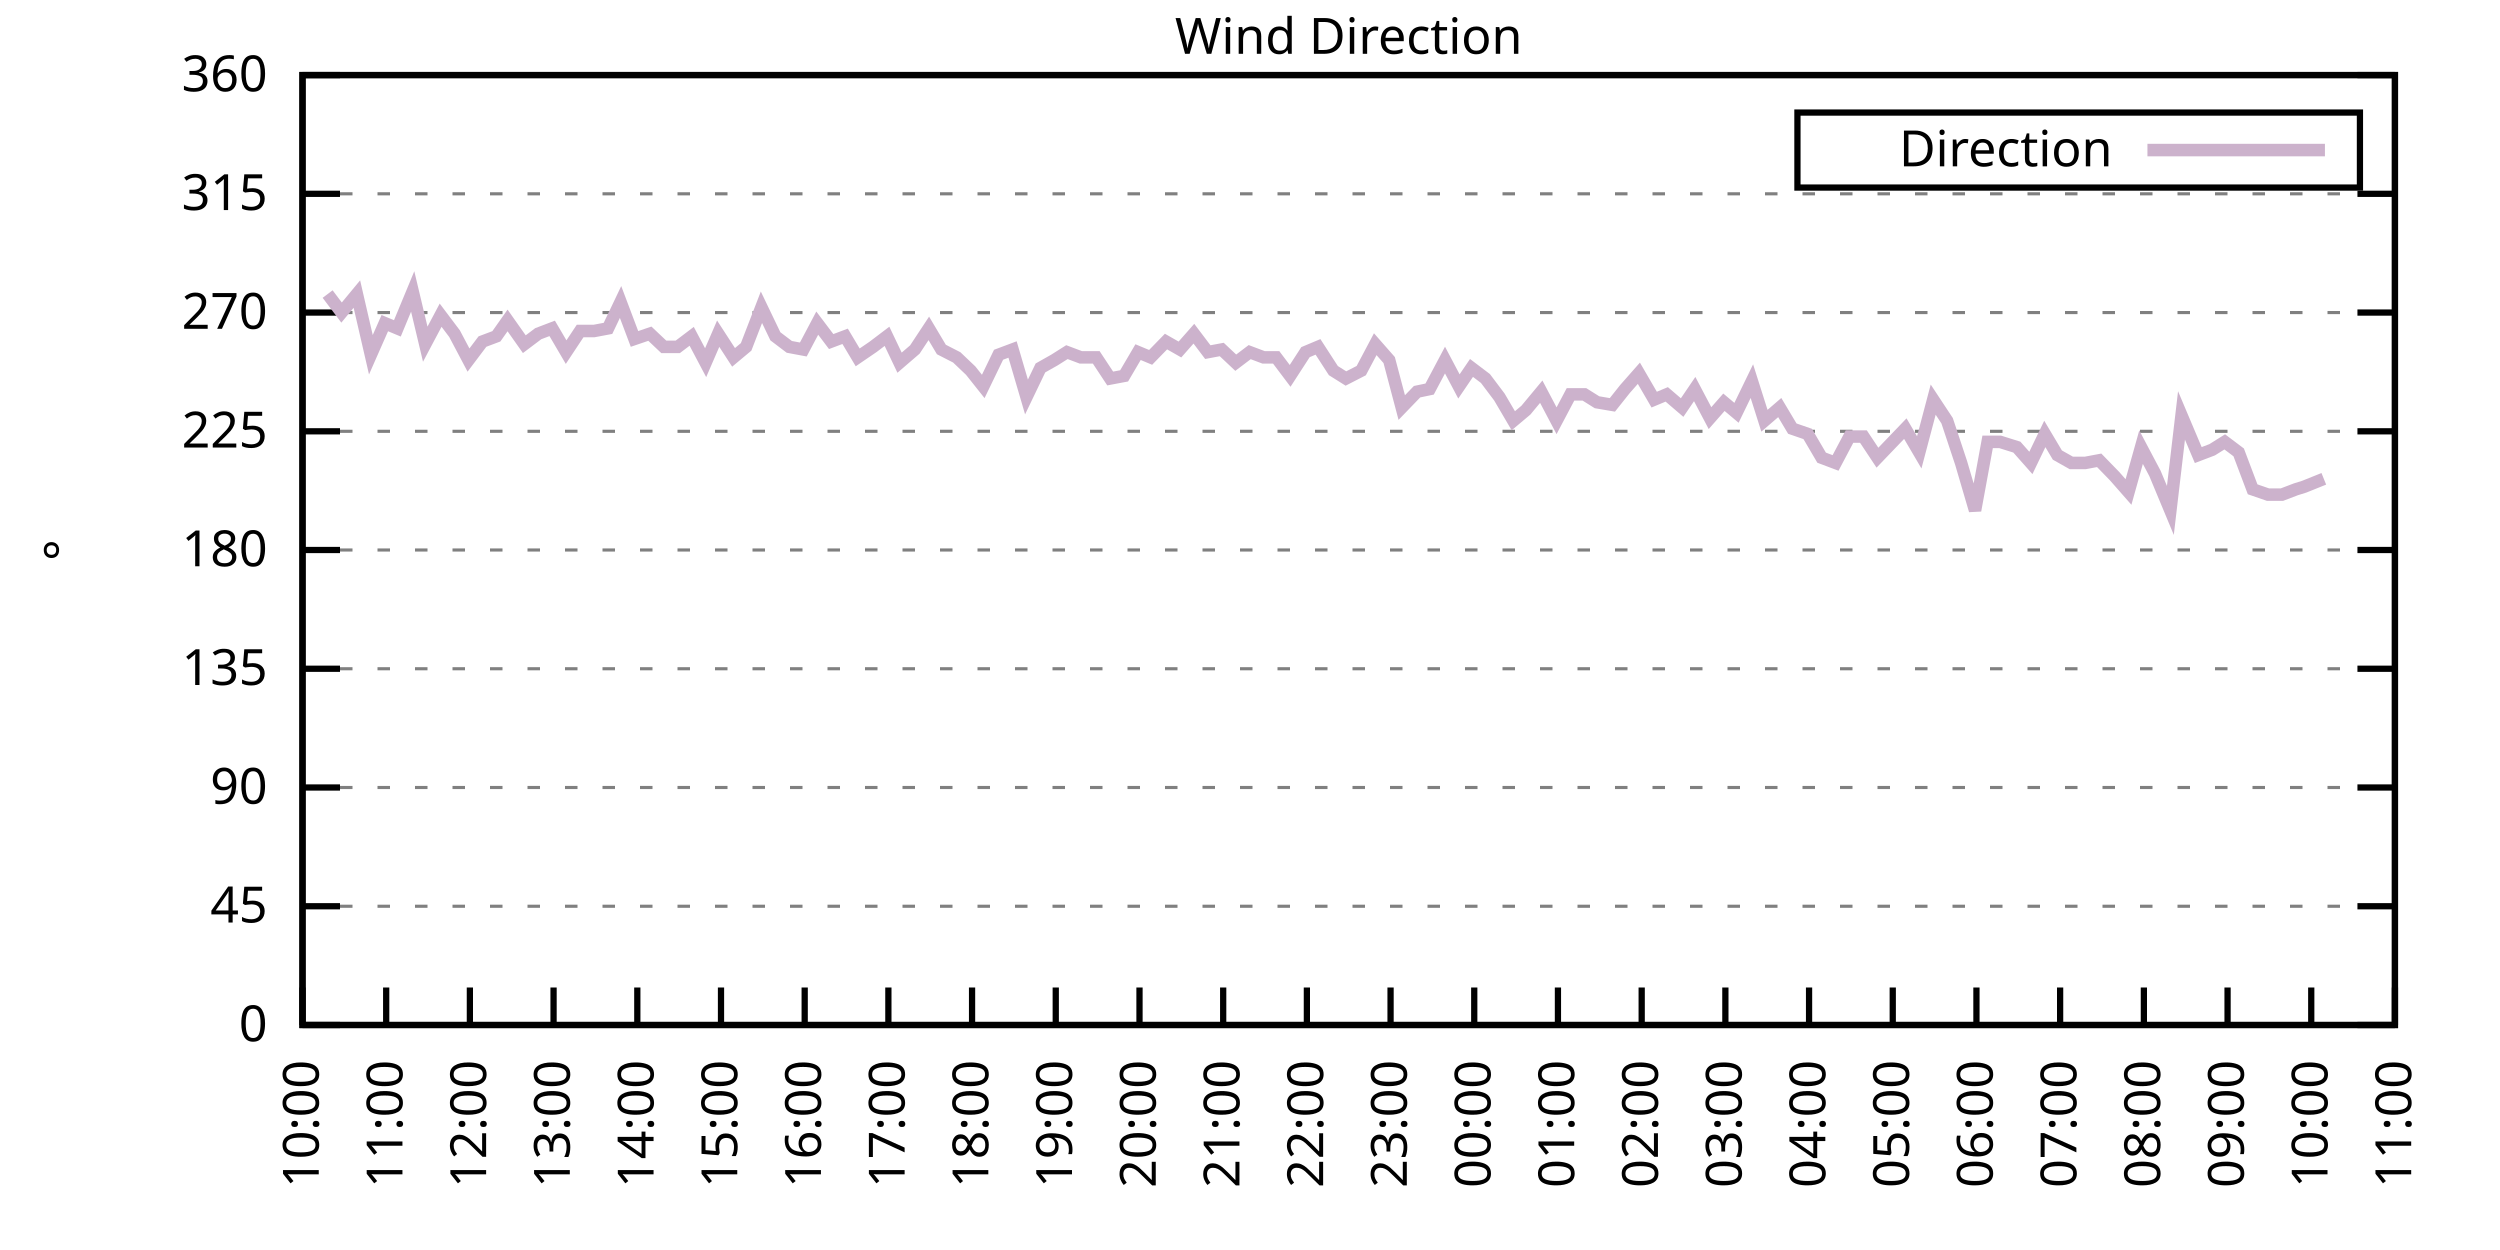
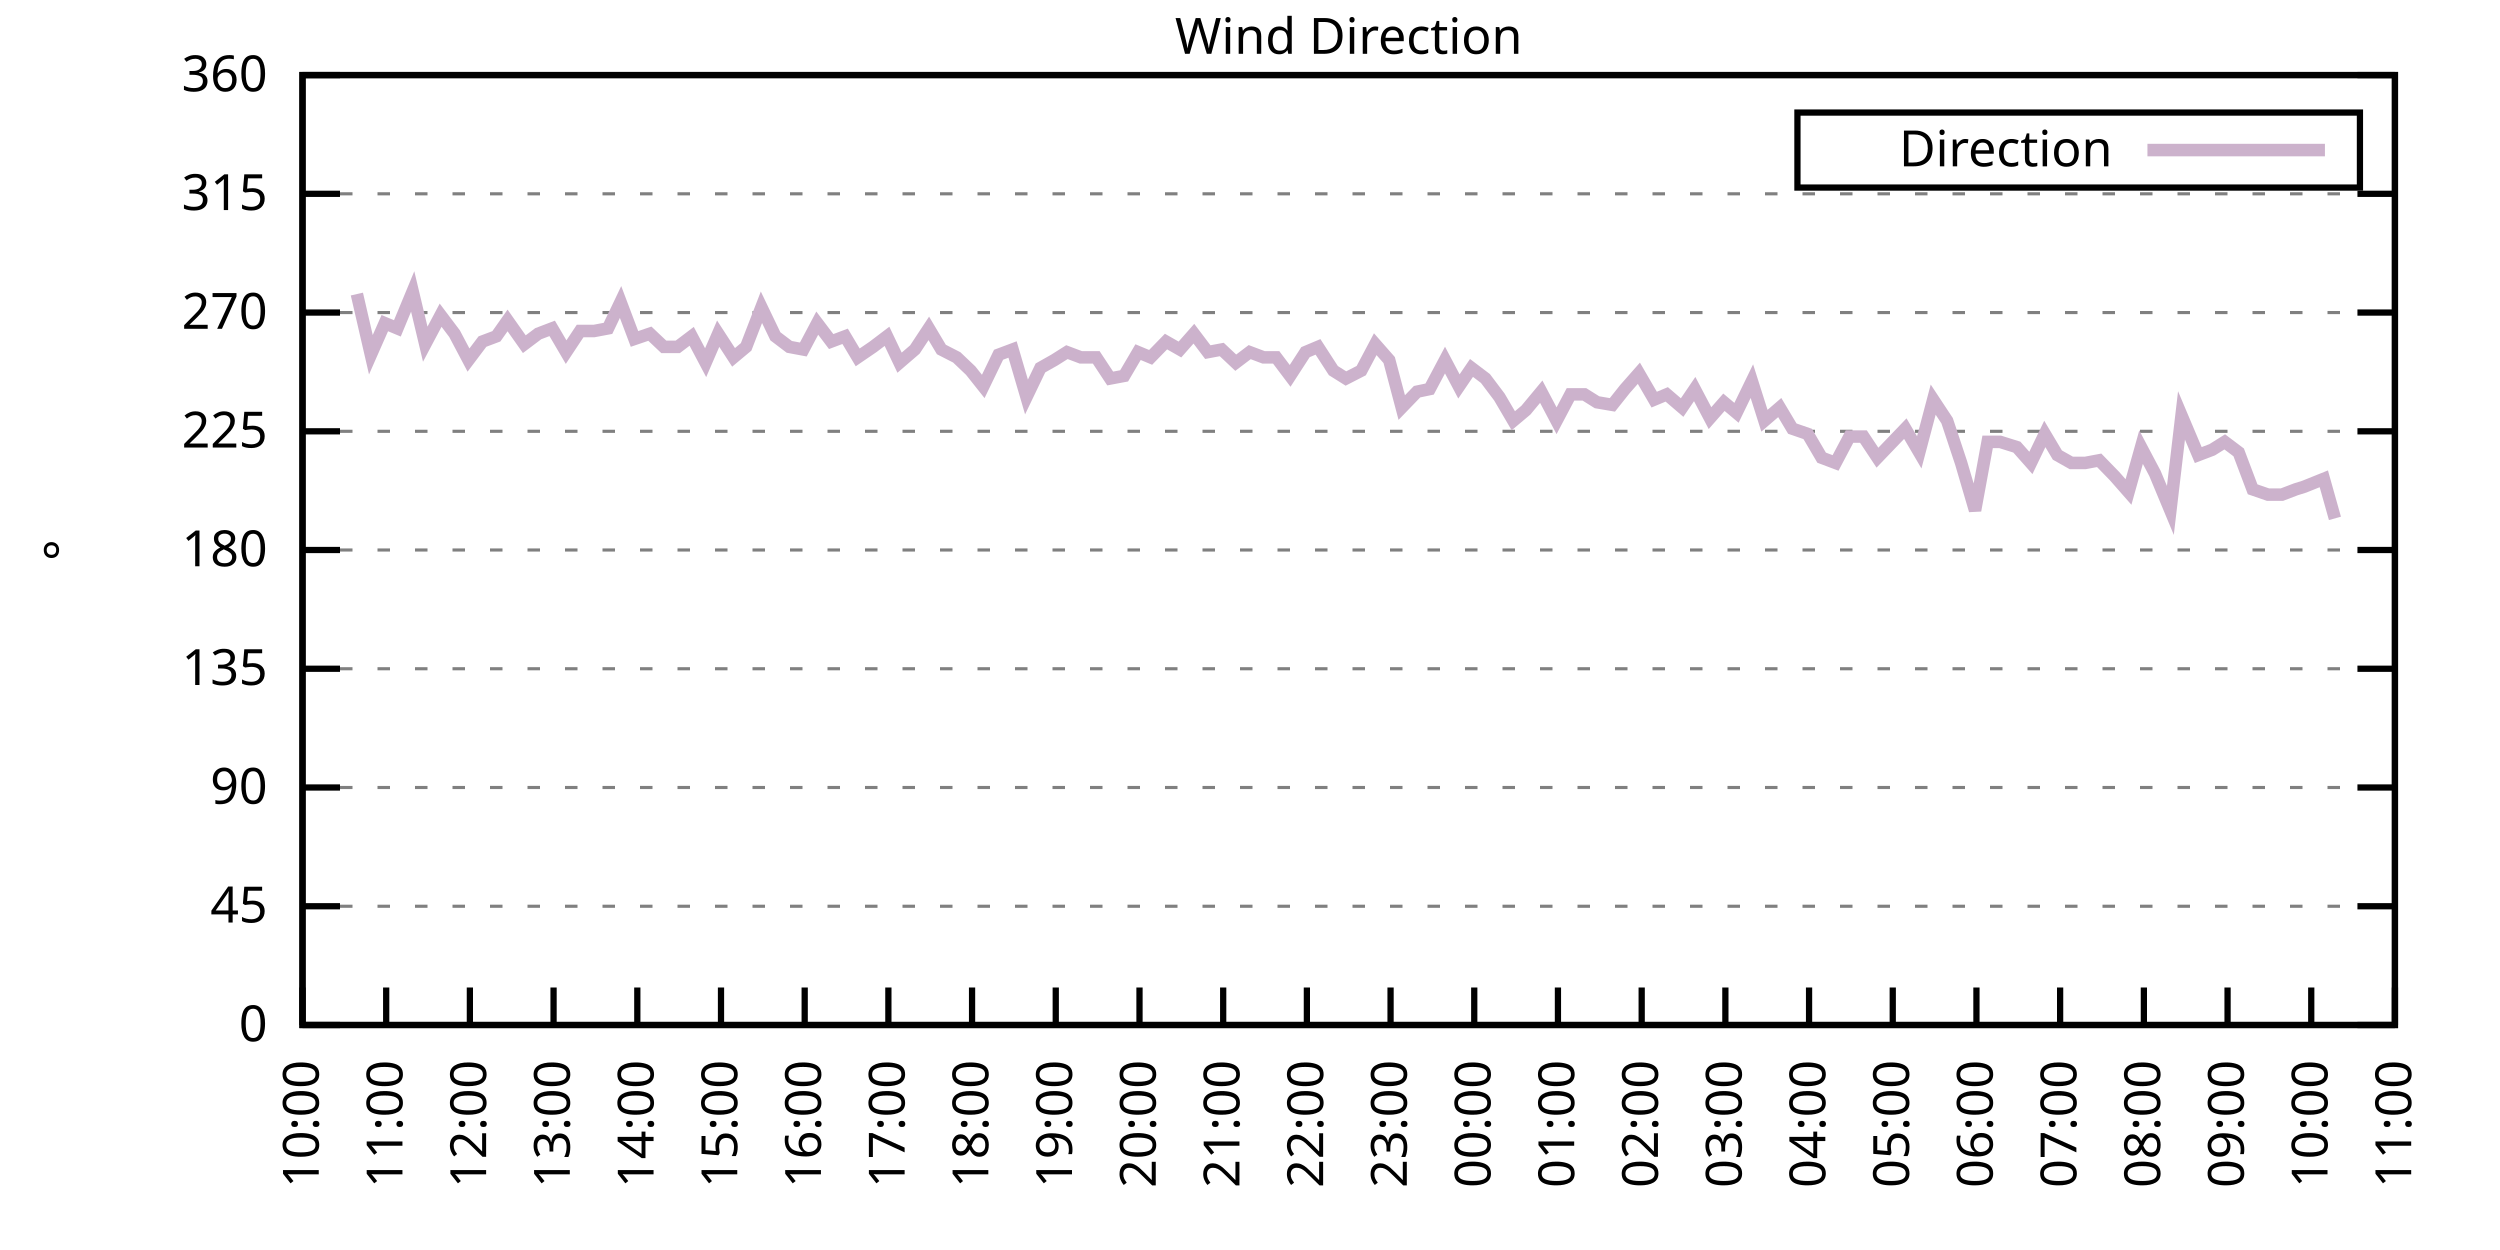
<svg xmlns="http://www.w3.org/2000/svg" xmlns:xlink="http://www.w3.org/1999/xlink" width="400" height="200" viewBox="0 0 400 200">
  <g id="gnuplot_canvas">
    <rect x="0" y="0" width="400" height="200" fill="none" />
    <defs>
      <circle id="gpDot" r="0.5" stroke-width="0.5" stroke="currentColor" />
      <path id="gpPt0" stroke-width="0.333" stroke="currentColor" d="M-1,0 h2 M0,-1 v2" />
      <path id="gpPt1" stroke-width="0.333" stroke="currentColor" d="M-1,-1 L1,1 M1,-1 L-1,1" />
      <path id="gpPt2" stroke-width="0.333" stroke="currentColor" d="M-1,0 L1,0 M0,-1 L0,1 M-1,-1 L1,1 M-1,1 L1,-1" />
      <rect id="gpPt3" stroke-width="0.333" stroke="currentColor" x="-1" y="-1" width="2" height="2" />
      <rect id="gpPt4" stroke-width="0.333" stroke="currentColor" fill="currentColor" x="-1" y="-1" width="2" height="2" />
      <circle id="gpPt5" stroke-width="0.333" stroke="currentColor" cx="0" cy="0" r="1" />
      <use xlink:href="#gpPt5" id="gpPt6" fill="currentColor" stroke="none" />
      <path id="gpPt7" stroke-width="0.333" stroke="currentColor" d="M0,-1.33 L-1.33,0.67 L1.33,0.67 z" />
      <use xlink:href="#gpPt7" id="gpPt8" fill="currentColor" stroke="none" />
      <use xlink:href="#gpPt7" id="gpPt9" stroke="currentColor" transform="rotate(180)" />
      <use xlink:href="#gpPt9" id="gpPt10" fill="currentColor" stroke="none" />
      <use xlink:href="#gpPt3" id="gpPt11" stroke="currentColor" transform="rotate(45)" />
      <use xlink:href="#gpPt11" id="gpPt12" fill="currentColor" stroke="none" />
      <path id="gpPt13" stroke-width="0.333" stroke="currentColor" d="M0,1.330 L1.265,0.411 L0.782,-1.067 L-0.782,-1.076 L-1.265,0.411 z" />
      <use xlink:href="#gpPt13" id="gpPt14" fill="currentColor" stroke="none" />
      <filter id="textbox" filterUnits="objectBoundingBox" x="0" y="0" height="1" width="1">
        <feFlood flood-color="white" flood-opacity="1" result="bgnd" />
        <feComposite in="SourceGraphic" in2="bgnd" operator="atop" />
      </filter>
      <filter id="greybox" filterUnits="objectBoundingBox" x="0" y="0" height="1" width="1">
        <feFlood flood-color="lightgrey" flood-opacity="1" result="grey" />
        <feComposite in="SourceGraphic" in2="grey" operator="atop" />
      </filter>
    </defs>
    <g fill="none" color="white" stroke="currentColor" stroke-width="1.00" stroke-linecap="butt" stroke-linejoin="miter">
</g>
    <g fill="none" color="black" stroke="currentColor" stroke-width="1.00" stroke-linecap="butt" stroke-linejoin="miter">
      <g stroke="none" shape-rendering="crispEdges">
        <polygon fill="rgb(255, 255, 255)" points="48.40,164.00 383.18,164.00 383.18,12.02 48.40,12.02 " />
      </g>
    </g>
    <g fill="none" color="black" stroke="currentColor" stroke-width="1.00" stroke-linecap="butt" stroke-linejoin="miter">
</g>
    <g fill="none" color="black" stroke="black" stroke-width="0.50" stroke-linecap="butt" stroke-linejoin="miter">
</g>
    <g fill="none" color="gray" stroke="currentColor" stroke-width="0.50" stroke-linecap="butt" stroke-linejoin="miter">
      <path stroke="gray" stroke-dasharray="2,4" class="gridline" d="M48.40,164.00 L383.19,164.00  " />
    </g>
    <g fill="none" color="gray" stroke="gray" stroke-width="1.00" stroke-linecap="butt" stroke-linejoin="miter">
</g>
    <g fill="none" color="black" stroke="currentColor" stroke-width="1.00" stroke-linecap="butt" stroke-linejoin="miter">
      <path stroke="black" d="M48.40,164.00 L54.40,164.00 M383.19,164.00 L377.19,164.00  " />
      <g transform="translate(42.80,166.60)" stroke="none" fill="black" font-family="Sans" font-size="8.00" text-anchor="end">
        <text>
          <tspan font-family="Sans"> 0</tspan>
        </text>
      </g>
    </g>
    <g fill="none" color="black" stroke="currentColor" stroke-width="1.00" stroke-linecap="butt" stroke-linejoin="miter">
</g>
    <g fill="none" color="black" stroke="black" stroke-width="0.50" stroke-linecap="butt" stroke-linejoin="miter">
</g>
    <g fill="none" color="gray" stroke="currentColor" stroke-width="0.50" stroke-linecap="butt" stroke-linejoin="miter">
      <path stroke="gray" stroke-dasharray="2,4" class="gridline" d="M48.40,145.00 L383.19,145.00  " />
    </g>
    <g fill="none" color="gray" stroke="gray" stroke-width="1.00" stroke-linecap="butt" stroke-linejoin="miter">
</g>
    <g fill="none" color="black" stroke="currentColor" stroke-width="1.00" stroke-linecap="butt" stroke-linejoin="miter">
      <path stroke="black" d="M48.40,145.00 L54.40,145.00 M383.19,145.00 L377.19,145.00  " />
      <g transform="translate(42.80,147.60)" stroke="none" fill="black" font-family="Sans" font-size="8.00" text-anchor="end">
        <text>
          <tspan font-family="Sans"> 45</tspan>
        </text>
      </g>
    </g>
    <g fill="none" color="black" stroke="currentColor" stroke-width="1.00" stroke-linecap="butt" stroke-linejoin="miter">
</g>
    <g fill="none" color="black" stroke="black" stroke-width="0.50" stroke-linecap="butt" stroke-linejoin="miter">
</g>
    <g fill="none" color="gray" stroke="currentColor" stroke-width="0.50" stroke-linecap="butt" stroke-linejoin="miter">
      <path stroke="gray" stroke-dasharray="2,4" class="gridline" d="M48.40,126.00 L383.19,126.00  " />
    </g>
    <g fill="none" color="gray" stroke="gray" stroke-width="1.00" stroke-linecap="butt" stroke-linejoin="miter">
</g>
    <g fill="none" color="black" stroke="currentColor" stroke-width="1.00" stroke-linecap="butt" stroke-linejoin="miter">
      <path stroke="black" d="M48.40,126.00 L54.40,126.00 M383.19,126.00 L377.19,126.00  " />
      <g transform="translate(42.80,128.60)" stroke="none" fill="black" font-family="Sans" font-size="8.00" text-anchor="end">
        <text>
          <tspan font-family="Sans"> 90</tspan>
        </text>
      </g>
    </g>
    <g fill="none" color="black" stroke="currentColor" stroke-width="1.00" stroke-linecap="butt" stroke-linejoin="miter">
</g>
    <g fill="none" color="black" stroke="black" stroke-width="0.50" stroke-linecap="butt" stroke-linejoin="miter">
</g>
    <g fill="none" color="gray" stroke="currentColor" stroke-width="0.50" stroke-linecap="butt" stroke-linejoin="miter">
      <path stroke="gray" stroke-dasharray="2,4" class="gridline" d="M48.40,107.00 L383.19,107.00  " />
    </g>
    <g fill="none" color="gray" stroke="gray" stroke-width="1.00" stroke-linecap="butt" stroke-linejoin="miter">
</g>
    <g fill="none" color="black" stroke="currentColor" stroke-width="1.00" stroke-linecap="butt" stroke-linejoin="miter">
      <path stroke="black" d="M48.40,107.00 L54.40,107.00 M383.19,107.00 L377.19,107.00  " />
      <g transform="translate(42.80,109.60)" stroke="none" fill="black" font-family="Sans" font-size="8.00" text-anchor="end">
        <text>
          <tspan font-family="Sans"> 135</tspan>
        </text>
      </g>
    </g>
    <g fill="none" color="black" stroke="currentColor" stroke-width="1.00" stroke-linecap="butt" stroke-linejoin="miter">
</g>
    <g fill="none" color="black" stroke="black" stroke-width="0.50" stroke-linecap="butt" stroke-linejoin="miter">
</g>
    <g fill="none" color="gray" stroke="currentColor" stroke-width="0.50" stroke-linecap="butt" stroke-linejoin="miter">
      <path stroke="gray" stroke-dasharray="2,4" class="gridline" d="M48.40,88.00 L383.19,88.00  " />
    </g>
    <g fill="none" color="gray" stroke="gray" stroke-width="1.00" stroke-linecap="butt" stroke-linejoin="miter">
</g>
    <g fill="none" color="black" stroke="currentColor" stroke-width="1.00" stroke-linecap="butt" stroke-linejoin="miter">
      <path stroke="black" d="M48.40,88.00 L54.40,88.00 M383.19,88.00 L377.19,88.00  " />
      <g transform="translate(42.80,90.60)" stroke="none" fill="black" font-family="Sans" font-size="8.00" text-anchor="end">
        <text>
          <tspan font-family="Sans"> 180</tspan>
        </text>
      </g>
    </g>
    <g fill="none" color="black" stroke="currentColor" stroke-width="1.00" stroke-linecap="butt" stroke-linejoin="miter">
</g>
    <g fill="none" color="black" stroke="black" stroke-width="0.50" stroke-linecap="butt" stroke-linejoin="miter">
</g>
    <g fill="none" color="gray" stroke="currentColor" stroke-width="0.50" stroke-linecap="butt" stroke-linejoin="miter">
      <path stroke="gray" stroke-dasharray="2,4" class="gridline" d="M48.40,69.01 L383.19,69.01  " />
    </g>
    <g fill="none" color="gray" stroke="gray" stroke-width="1.00" stroke-linecap="butt" stroke-linejoin="miter">
</g>
    <g fill="none" color="black" stroke="currentColor" stroke-width="1.00" stroke-linecap="butt" stroke-linejoin="miter">
      <path stroke="black" d="M48.40,69.01 L54.40,69.01 M383.19,69.01 L377.19,69.01  " />
      <g transform="translate(42.80,71.61)" stroke="none" fill="black" font-family="Sans" font-size="8.00" text-anchor="end">
        <text>
          <tspan font-family="Sans"> 225</tspan>
        </text>
      </g>
    </g>
    <g fill="none" color="black" stroke="currentColor" stroke-width="1.00" stroke-linecap="butt" stroke-linejoin="miter">
</g>
    <g fill="none" color="black" stroke="black" stroke-width="0.50" stroke-linecap="butt" stroke-linejoin="miter">
</g>
    <g fill="none" color="gray" stroke="currentColor" stroke-width="0.50" stroke-linecap="butt" stroke-linejoin="miter">
      <path stroke="gray" stroke-dasharray="2,4" class="gridline" d="M48.40,50.01 L383.19,50.01  " />
    </g>
    <g fill="none" color="gray" stroke="gray" stroke-width="1.00" stroke-linecap="butt" stroke-linejoin="miter">
</g>
    <g fill="none" color="black" stroke="currentColor" stroke-width="1.00" stroke-linecap="butt" stroke-linejoin="miter">
      <path stroke="black" d="M48.40,50.01 L54.40,50.01 M383.19,50.01 L377.19,50.01  " />
      <g transform="translate(42.80,52.61)" stroke="none" fill="black" font-family="Sans" font-size="8.00" text-anchor="end">
        <text>
          <tspan font-family="Sans"> 270</tspan>
        </text>
      </g>
    </g>
    <g fill="none" color="black" stroke="currentColor" stroke-width="1.00" stroke-linecap="butt" stroke-linejoin="miter">
</g>
    <g fill="none" color="black" stroke="black" stroke-width="0.50" stroke-linecap="butt" stroke-linejoin="miter">
</g>
    <g fill="none" color="gray" stroke="currentColor" stroke-width="0.50" stroke-linecap="butt" stroke-linejoin="miter">
      <path stroke="gray" stroke-dasharray="2,4" class="gridline" d="M48.40,31.01 L383.19,31.01  " />
    </g>
    <g fill="none" color="gray" stroke="gray" stroke-width="1.00" stroke-linecap="butt" stroke-linejoin="miter">
</g>
    <g fill="none" color="black" stroke="currentColor" stroke-width="1.00" stroke-linecap="butt" stroke-linejoin="miter">
      <path stroke="black" d="M48.40,31.01 L54.40,31.01 M383.19,31.01 L377.19,31.01  " />
      <g transform="translate(42.80,33.61)" stroke="none" fill="black" font-family="Sans" font-size="8.00" text-anchor="end">
        <text>
          <tspan font-family="Sans"> 315</tspan>
        </text>
      </g>
    </g>
    <g fill="none" color="black" stroke="currentColor" stroke-width="1.00" stroke-linecap="butt" stroke-linejoin="miter">
</g>
    <g fill="none" color="black" stroke="black" stroke-width="0.50" stroke-linecap="butt" stroke-linejoin="miter">
</g>
    <g fill="none" color="gray" stroke="currentColor" stroke-width="0.50" stroke-linecap="butt" stroke-linejoin="miter">
      <path stroke="gray" stroke-dasharray="2,4" class="gridline" d="M48.40,12.01 L383.19,12.01  " />
    </g>
    <g fill="none" color="gray" stroke="gray" stroke-width="1.00" stroke-linecap="butt" stroke-linejoin="miter">
</g>
    <g fill="none" color="black" stroke="currentColor" stroke-width="1.00" stroke-linecap="butt" stroke-linejoin="miter">
      <path stroke="black" d="M48.40,12.01 L54.40,12.01 M383.19,12.01 L377.19,12.01  " />
      <g transform="translate(42.80,14.61)" stroke="none" fill="black" font-family="Sans" font-size="8.00" text-anchor="end">
        <text>
          <tspan font-family="Sans"> 360</tspan>
        </text>
      </g>
    </g>
    <g fill="none" color="black" stroke="currentColor" stroke-width="1.00" stroke-linecap="butt" stroke-linejoin="miter">
      <path stroke="black" d="M48.40,164.00 L48.40,158.00  " />
      <g transform="translate(51.00,169.60) rotate(270.00)" stroke="none" fill="black" font-family="Sans" font-size="8.00" text-anchor="end">
        <text>
          <tspan font-family="Sans">10:00</tspan>
        </text>
      </g>
    </g>
    <g fill="none" color="black" stroke="currentColor" stroke-width="1.00" stroke-linecap="butt" stroke-linejoin="miter">
      <path stroke="black" d="M61.79,164.00 L61.79,158.00  " />
      <g transform="translate(64.39,169.60) rotate(270.00)" stroke="none" fill="black" font-family="Sans" font-size="8.00" text-anchor="end">
        <text>
          <tspan font-family="Sans">11:00</tspan>
        </text>
      </g>
    </g>
    <g fill="none" color="black" stroke="currentColor" stroke-width="1.00" stroke-linecap="butt" stroke-linejoin="miter">
      <path stroke="black" d="M75.18,164.00 L75.18,158.00  " />
      <g transform="translate(77.78,169.60) rotate(270.00)" stroke="none" fill="black" font-family="Sans" font-size="8.00" text-anchor="end">
        <text>
          <tspan font-family="Sans">12:00</tspan>
        </text>
      </g>
    </g>
    <g fill="none" color="black" stroke="currentColor" stroke-width="1.00" stroke-linecap="butt" stroke-linejoin="miter">
      <path stroke="black" d="M88.57,164.00 L88.57,158.00  " />
      <g transform="translate(91.17,169.60) rotate(270.00)" stroke="none" fill="black" font-family="Sans" font-size="8.00" text-anchor="end">
        <text>
          <tspan font-family="Sans">13:00</tspan>
        </text>
      </g>
    </g>
    <g fill="none" color="black" stroke="currentColor" stroke-width="1.00" stroke-linecap="butt" stroke-linejoin="miter">
      <path stroke="black" d="M101.97,164.00 L101.97,158.00  " />
      <g transform="translate(104.57,169.60) rotate(270.00)" stroke="none" fill="black" font-family="Sans" font-size="8.00" text-anchor="end">
        <text>
          <tspan font-family="Sans">14:00</tspan>
        </text>
      </g>
    </g>
    <g fill="none" color="black" stroke="currentColor" stroke-width="1.00" stroke-linecap="butt" stroke-linejoin="miter">
      <path stroke="black" d="M115.36,164.00 L115.36,158.00  " />
      <g transform="translate(117.96,169.60) rotate(270.00)" stroke="none" fill="black" font-family="Sans" font-size="8.00" text-anchor="end">
        <text>
          <tspan font-family="Sans">15:00</tspan>
        </text>
      </g>
    </g>
    <g fill="none" color="black" stroke="currentColor" stroke-width="1.00" stroke-linecap="butt" stroke-linejoin="miter">
      <path stroke="black" d="M128.75,164.00 L128.75,158.00  " />
      <g transform="translate(131.35,169.60) rotate(270.00)" stroke="none" fill="black" font-family="Sans" font-size="8.00" text-anchor="end">
        <text>
          <tspan font-family="Sans">16:00</tspan>
        </text>
      </g>
    </g>
    <g fill="none" color="black" stroke="currentColor" stroke-width="1.00" stroke-linecap="butt" stroke-linejoin="miter">
      <path stroke="black" d="M142.14,164.00 L142.14,158.00  " />
      <g transform="translate(144.74,169.60) rotate(270.00)" stroke="none" fill="black" font-family="Sans" font-size="8.00" text-anchor="end">
        <text>
          <tspan font-family="Sans">17:00</tspan>
        </text>
      </g>
    </g>
    <g fill="none" color="black" stroke="currentColor" stroke-width="1.00" stroke-linecap="butt" stroke-linejoin="miter">
      <path stroke="black" d="M155.53,164.00 L155.53,158.00  " />
      <g transform="translate(158.13,169.60) rotate(270.00)" stroke="none" fill="black" font-family="Sans" font-size="8.00" text-anchor="end">
        <text>
          <tspan font-family="Sans">18:00</tspan>
        </text>
      </g>
    </g>
    <g fill="none" color="black" stroke="currentColor" stroke-width="1.00" stroke-linecap="butt" stroke-linejoin="miter">
      <path stroke="black" d="M168.92,164.00 L168.92,158.00  " />
      <g transform="translate(171.52,169.60) rotate(270.00)" stroke="none" fill="black" font-family="Sans" font-size="8.00" text-anchor="end">
        <text>
          <tspan font-family="Sans">19:00</tspan>
        </text>
      </g>
    </g>
    <g fill="none" color="black" stroke="currentColor" stroke-width="1.00" stroke-linecap="butt" stroke-linejoin="miter">
      <path stroke="black" d="M182.32,164.00 L182.32,158.00  " />
      <g transform="translate(184.92,169.60) rotate(270.00)" stroke="none" fill="black" font-family="Sans" font-size="8.00" text-anchor="end">
        <text>
          <tspan font-family="Sans">20:00</tspan>
        </text>
      </g>
    </g>
    <g fill="none" color="black" stroke="currentColor" stroke-width="1.00" stroke-linecap="butt" stroke-linejoin="miter">
      <path stroke="black" d="M195.71,164.00 L195.71,158.00  " />
      <g transform="translate(198.31,169.60) rotate(270.00)" stroke="none" fill="black" font-family="Sans" font-size="8.00" text-anchor="end">
        <text>
          <tspan font-family="Sans">21:00</tspan>
        </text>
      </g>
    </g>
    <g fill="none" color="black" stroke="currentColor" stroke-width="1.00" stroke-linecap="butt" stroke-linejoin="miter">
      <path stroke="black" d="M209.10,164.00 L209.10,158.00  " />
      <g transform="translate(211.70,169.60) rotate(270.00)" stroke="none" fill="black" font-family="Sans" font-size="8.00" text-anchor="end">
        <text>
          <tspan font-family="Sans">22:00</tspan>
        </text>
      </g>
    </g>
    <g fill="none" color="black" stroke="currentColor" stroke-width="1.00" stroke-linecap="butt" stroke-linejoin="miter">
      <path stroke="black" d="M222.49,164.00 L222.49,158.00  " />
      <g transform="translate(225.09,169.60) rotate(270.00)" stroke="none" fill="black" font-family="Sans" font-size="8.00" text-anchor="end">
        <text>
          <tspan font-family="Sans">23:00</tspan>
        </text>
      </g>
    </g>
    <g fill="none" color="black" stroke="currentColor" stroke-width="1.00" stroke-linecap="butt" stroke-linejoin="miter">
      <path stroke="black" d="M235.88,164.00 L235.88,158.00  " />
      <g transform="translate(238.48,169.60) rotate(270.00)" stroke="none" fill="black" font-family="Sans" font-size="8.00" text-anchor="end">
        <text>
          <tspan font-family="Sans">00:00</tspan>
        </text>
      </g>
    </g>
    <g fill="none" color="black" stroke="currentColor" stroke-width="1.00" stroke-linecap="butt" stroke-linejoin="miter">
      <path stroke="black" d="M249.27,164.00 L249.27,158.00  " />
      <g transform="translate(251.87,169.60) rotate(270.00)" stroke="none" fill="black" font-family="Sans" font-size="8.00" text-anchor="end">
        <text>
          <tspan font-family="Sans">01:00</tspan>
        </text>
      </g>
    </g>
    <g fill="none" color="black" stroke="currentColor" stroke-width="1.00" stroke-linecap="butt" stroke-linejoin="miter">
      <path stroke="black" d="M262.67,164.00 L262.67,158.00  " />
      <g transform="translate(265.27,169.60) rotate(270.00)" stroke="none" fill="black" font-family="Sans" font-size="8.00" text-anchor="end">
        <text>
          <tspan font-family="Sans">02:00</tspan>
        </text>
      </g>
    </g>
    <g fill="none" color="black" stroke="currentColor" stroke-width="1.00" stroke-linecap="butt" stroke-linejoin="miter">
      <path stroke="black" d="M276.06,164.00 L276.06,158.00  " />
      <g transform="translate(278.66,169.60) rotate(270.00)" stroke="none" fill="black" font-family="Sans" font-size="8.00" text-anchor="end">
        <text>
          <tspan font-family="Sans">03:00</tspan>
        </text>
      </g>
    </g>
    <g fill="none" color="black" stroke="currentColor" stroke-width="1.00" stroke-linecap="butt" stroke-linejoin="miter">
      <path stroke="black" d="M289.45,164.00 L289.45,158.00  " />
      <g transform="translate(292.05,169.60) rotate(270.00)" stroke="none" fill="black" font-family="Sans" font-size="8.00" text-anchor="end">
        <text>
          <tspan font-family="Sans">04:00</tspan>
        </text>
      </g>
    </g>
    <g fill="none" color="black" stroke="currentColor" stroke-width="1.00" stroke-linecap="butt" stroke-linejoin="miter">
      <path stroke="black" d="M302.84,164.00 L302.84,158.00  " />
      <g transform="translate(305.44,169.60) rotate(270.00)" stroke="none" fill="black" font-family="Sans" font-size="8.00" text-anchor="end">
        <text>
          <tspan font-family="Sans">05:00</tspan>
        </text>
      </g>
    </g>
    <g fill="none" color="black" stroke="currentColor" stroke-width="1.00" stroke-linecap="butt" stroke-linejoin="miter">
      <path stroke="black" d="M316.23,164.00 L316.23,158.00  " />
      <g transform="translate(318.83,169.60) rotate(270.00)" stroke="none" fill="black" font-family="Sans" font-size="8.00" text-anchor="end">
        <text>
          <tspan font-family="Sans">06:00</tspan>
        </text>
      </g>
    </g>
    <g fill="none" color="black" stroke="currentColor" stroke-width="1.00" stroke-linecap="butt" stroke-linejoin="miter">
      <path stroke="black" d="M329.62,164.00 L329.62,158.00  " />
      <g transform="translate(332.22,169.60) rotate(270.00)" stroke="none" fill="black" font-family="Sans" font-size="8.00" text-anchor="end">
        <text>
          <tspan font-family="Sans">07:00</tspan>
        </text>
      </g>
    </g>
    <g fill="none" color="black" stroke="currentColor" stroke-width="1.00" stroke-linecap="butt" stroke-linejoin="miter">
      <path stroke="black" d="M343.02,164.00 L343.02,158.00  " />
      <g transform="translate(345.62,169.60) rotate(270.00)" stroke="none" fill="black" font-family="Sans" font-size="8.00" text-anchor="end">
        <text>
          <tspan font-family="Sans">08:00</tspan>
        </text>
      </g>
    </g>
    <g fill="none" color="black" stroke="currentColor" stroke-width="1.00" stroke-linecap="butt" stroke-linejoin="miter">
      <path stroke="black" d="M356.41,164.00 L356.41,158.00  " />
      <g transform="translate(359.01,169.60) rotate(270.00)" stroke="none" fill="black" font-family="Sans" font-size="8.00" text-anchor="end">
        <text>
          <tspan font-family="Sans">09:00</tspan>
        </text>
      </g>
    </g>
    <g fill="none" color="black" stroke="currentColor" stroke-width="1.00" stroke-linecap="butt" stroke-linejoin="miter">
      <path stroke="black" d="M369.80,164.00 L369.80,158.00  " />
      <g transform="translate(372.40,169.60) rotate(270.00)" stroke="none" fill="black" font-family="Sans" font-size="8.00" text-anchor="end">
        <text>
          <tspan font-family="Sans">10:00</tspan>
        </text>
      </g>
    </g>
    <g fill="none" color="black" stroke="currentColor" stroke-width="1.00" stroke-linecap="butt" stroke-linejoin="miter">
      <path stroke="black" d="M383.19,164.00 L383.19,158.00  " />
      <g transform="translate(385.79,169.60) rotate(270.00)" stroke="none" fill="black" font-family="Sans" font-size="8.00" text-anchor="end">
        <text>
          <tspan font-family="Sans">11:00</tspan>
        </text>
      </g>
    </g>
    <g fill="none" color="black" stroke="currentColor" stroke-width="1.00" stroke-linecap="butt" stroke-linejoin="miter">
</g>
    <g fill="none" color="black" stroke="currentColor" stroke-width="1.00" stroke-linecap="butt" stroke-linejoin="miter">
      <path stroke="black" d="M48.40,12.01 L48.40,164.00 L383.19,164.00 L383.19,12.01 L48.40,12.01 Z  " />
    </g>
    <g fill="none" color="black" stroke="currentColor" stroke-width="1.00" stroke-linecap="butt" stroke-linejoin="miter">
</g>
    <g fill="none" color="black" stroke="currentColor" stroke-width="1.00" stroke-linecap="butt" stroke-linejoin="miter">
      <path stroke="black" d="M287.59,30.01 L287.59,18.01 L377.59,18.01 L377.59,30.01 L287.59,30.01 Z  " />
    </g>
    <g id="Wind_direction_plot_1">
      <g fill="none" color="white" stroke="black" stroke-width="2.00" stroke-linecap="butt" stroke-linejoin="miter">
</g>
      <g fill="none" color="black" stroke="currentColor" stroke-width="2.00" stroke-linecap="butt" stroke-linejoin="miter">
        <g transform="translate(337.99,26.61)" stroke="none" fill="black" font-family="Sans" font-size="8.00" text-anchor="end">
          <text>
            <tspan font-family="Sans">Direction</tspan>
          </text>
        </g>
      </g>
      <g fill="none" color="black" stroke="currentColor" stroke-width="2.00" stroke-linecap="butt" stroke-linejoin="miter">
-         <path stroke="rgb(204, 178, 204)" d="M343.59,24.01 L371.99,24.01 M52.42,47.05 L54.65,50.01 L57.10,47.05 L59.34,56.76 L61.57,51.70 L63.58,52.54   L66.03,46.63 L68.04,55.07 L70.50,50.43 L72.73,53.39 L74.96,57.61 L77.19,54.65 L79.42,53.81 L81.21,51.27   L83.89,55.07 L86.12,53.39 L88.35,52.54 L90.58,56.34 L92.82,52.96 L95.05,52.96 L97.28,52.54 L99.29,48.32   L101.52,54.23 L103.98,53.39 L106.21,55.50 L108.44,55.50 L110.67,53.81 L112.90,58.03 L114.91,53.39 L117.37,57.18   L119.38,55.50 L121.83,49.16 L124.06,53.81 L126.29,55.50 L128.53,55.92 L130.76,51.70 L132.99,54.65 L135.22,53.81   L137.23,57.18 L139.69,55.50 L141.92,53.81 L143.93,58.03 L146.38,55.92 L148.61,52.54 L150.62,55.92 L153.08,57.18   L155.31,59.30 L157.32,61.83 L159.77,56.76 L162.01,55.92 L164.24,63.52 L166.47,58.87 L168.70,57.61 L170.71,56.34   L172.94,57.18 L175.40,57.18 L177.63,60.56 L179.86,60.14 L182.09,56.34 L184.10,57.18 L186.56,54.65 L188.79,55.92   L191.02,53.39 L193.25,56.34 L195.48,55.92 L197.72,58.03 L199.95,56.34 L202.18,57.18 L204.19,57.18 L206.42,60.14   L208.88,56.34 L210.88,55.50 L213.34,59.30 L215.35,60.56 L217.80,59.30 L220.04,55.07 L222.27,57.61 L224.28,65.21   L226.73,62.67 L228.74,62.25 L231.20,57.61 L233.43,61.83 L235.44,58.87 L237.67,60.56 L239.90,63.52 L242.13,67.32   L244.14,65.63 L246.60,62.67 L249.05,67.32 L251.28,63.10 L253.51,63.10 L255.52,64.36 L257.98,64.78 L259.99,62.25   L262.22,59.72 L264.67,63.94 L266.68,63.10 L269.14,65.21 L271.15,62.25 L273.60,66.90 L275.83,64.36 L277.84,66.05   L280.30,60.98 L282.31,67.32 L284.76,65.21 L286.77,68.58 L289.23,69.43 L291.46,73.23 L293.69,74.07 L295.92,69.85   L298.15,69.85 L300.39,73.23 L304.85,68.58 L307.08,72.38 L309.31,63.94 L311.54,67.32 L313.78,74.07 L316.01,81.67   L318.02,70.70 L320.03,70.70 L322.70,71.54 L324.94,74.07 L327.17,69.43 L329.18,72.81 L331.41,74.07 L333.64,74.07   L335.87,73.65 L338.33,76.18 L340.56,78.72 L342.57,71.54 L344.80,75.76 L347.26,81.67 L349.04,66.47 L351.72,72.81   L353.95,71.96 L355.96,70.70 L358.19,72.38 L360.42,78.29 L362.88,79.14 L365.11,79.14 L367.34,78.29 L368.68,77.87   L371.81,76.61  " />
+         <path stroke="rgb(204, 178, 204)" d="M343.59,24.01 L371.99,24.01 M57.10,47.05 L59.34,56.76 L61.57,51.70 L63.58,52.54 L66.03,46.63 L68.04,55.07   L70.50,50.43 L72.73,53.39 L74.96,57.61 L77.19,54.65 L79.42,53.81 L81.21,51.27 L83.89,55.07 L86.12,53.39   L88.35,52.54 L90.58,56.34 L92.82,52.96 L95.05,52.96 L97.28,52.54 L99.29,48.32 L101.52,54.23 L103.98,53.39   L106.21,55.50 L108.44,55.50 L110.67,53.81 L112.90,58.03 L114.91,53.39 L117.37,57.18 L119.38,55.50 L121.83,49.16   L124.06,53.81 L126.29,55.50 L128.53,55.92 L130.76,51.70 L132.99,54.65 L135.22,53.81 L137.23,57.18 L139.69,55.50   L141.92,53.81 L143.93,58.03 L146.38,55.92 L148.61,52.54 L150.62,55.92 L153.08,57.18 L155.31,59.30 L157.32,61.83   L159.77,56.76 L162.01,55.92 L164.24,63.52 L166.47,58.87 L168.70,57.61 L170.71,56.34 L172.94,57.18 L175.40,57.18   L177.63,60.56 L179.86,60.14 L182.09,56.34 L184.10,57.18 L186.56,54.65 L188.79,55.92 L191.02,53.39 L193.25,56.34   L195.48,55.92 L197.72,58.03 L199.95,56.34 L202.18,57.18 L204.19,57.18 L206.42,60.14 L208.88,56.34 L210.88,55.50   L213.34,59.30 L215.35,60.56 L217.80,59.30 L220.04,55.07 L222.27,57.61 L224.28,65.21 L226.73,62.67 L228.74,62.25   L231.20,57.61 L233.43,61.83 L235.44,58.87 L237.67,60.56 L239.90,63.52 L242.13,67.32 L244.14,65.63 L246.60,62.67   L249.05,67.32 L251.28,63.10 L253.51,63.10 L255.52,64.36 L257.98,64.78 L259.99,62.25 L262.22,59.72 L264.67,63.94   L266.68,63.10 L269.14,65.21 L271.15,62.25 L273.60,66.90 L275.83,64.36 L277.84,66.05 L280.30,60.98 L282.31,67.32   L284.76,65.21 L286.77,68.58 L289.23,69.43 L291.46,73.23 L293.69,74.07 L295.92,69.85 L298.15,69.85 L300.39,73.23   L304.85,68.58 L307.08,72.38 L309.31,63.94 L311.54,67.32 L313.78,74.07 L316.01,81.67 L318.02,70.70 L320.03,70.70   L322.70,71.54 L324.94,74.07 L327.17,69.43 L329.18,72.81 L331.41,74.07 L333.64,74.07 L335.87,73.65 L338.33,76.18   L340.56,78.72 L342.57,71.54 L344.80,75.76 L347.26,81.67 L349.04,66.47 L351.72,72.81 L353.95,71.96 L355.96,70.70   L358.19,72.38 L360.42,78.29 L362.88,79.14 L365.11,79.14 L367.34,78.29 L368.68,77.87 L371.81,76.61 L373.59,82.94    " />
      </g>
    </g>
    <g fill="none" color="black" stroke="currentColor" stroke-width="2.00" stroke-linecap="butt" stroke-linejoin="miter">
</g>
    <g fill="none" color="black" stroke="black" stroke-width="1.00" stroke-linecap="butt" stroke-linejoin="miter">
</g>
    <g fill="none" color="black" stroke="currentColor" stroke-width="1.00" stroke-linecap="butt" stroke-linejoin="miter">
      <path stroke="black" d="M48.40,12.01 L48.40,164.00 L383.19,164.00 L383.19,12.01 L48.40,12.01 Z  " />
      <g transform="translate(12.80,88.01) rotate(270.00)" stroke="none" fill="black" font-family="Sans" font-size="8.00" text-anchor="middle">
        <text>
          <tspan font-family="Sans">°</tspan>
        </text>
      </g>
    </g>
    <g fill="none" color="black" stroke="currentColor" stroke-width="1.00" stroke-linecap="butt" stroke-linejoin="miter">
</g>
    <g fill="none" color="black" stroke="currentColor" stroke-width="1.00" stroke-linecap="butt" stroke-linejoin="miter">
      <g transform="translate(215.79,8.61)" stroke="none" fill="black" font-family="Sans" font-size="8.00" text-anchor="middle">
        <text>
          <tspan font-family="Sans">Wind Direction</tspan>
        </text>
      </g>
    </g>
    <g fill="none" color="black" stroke="currentColor" stroke-width="1.00" stroke-linecap="butt" stroke-linejoin="miter">
</g>
  </g>
</svg>
